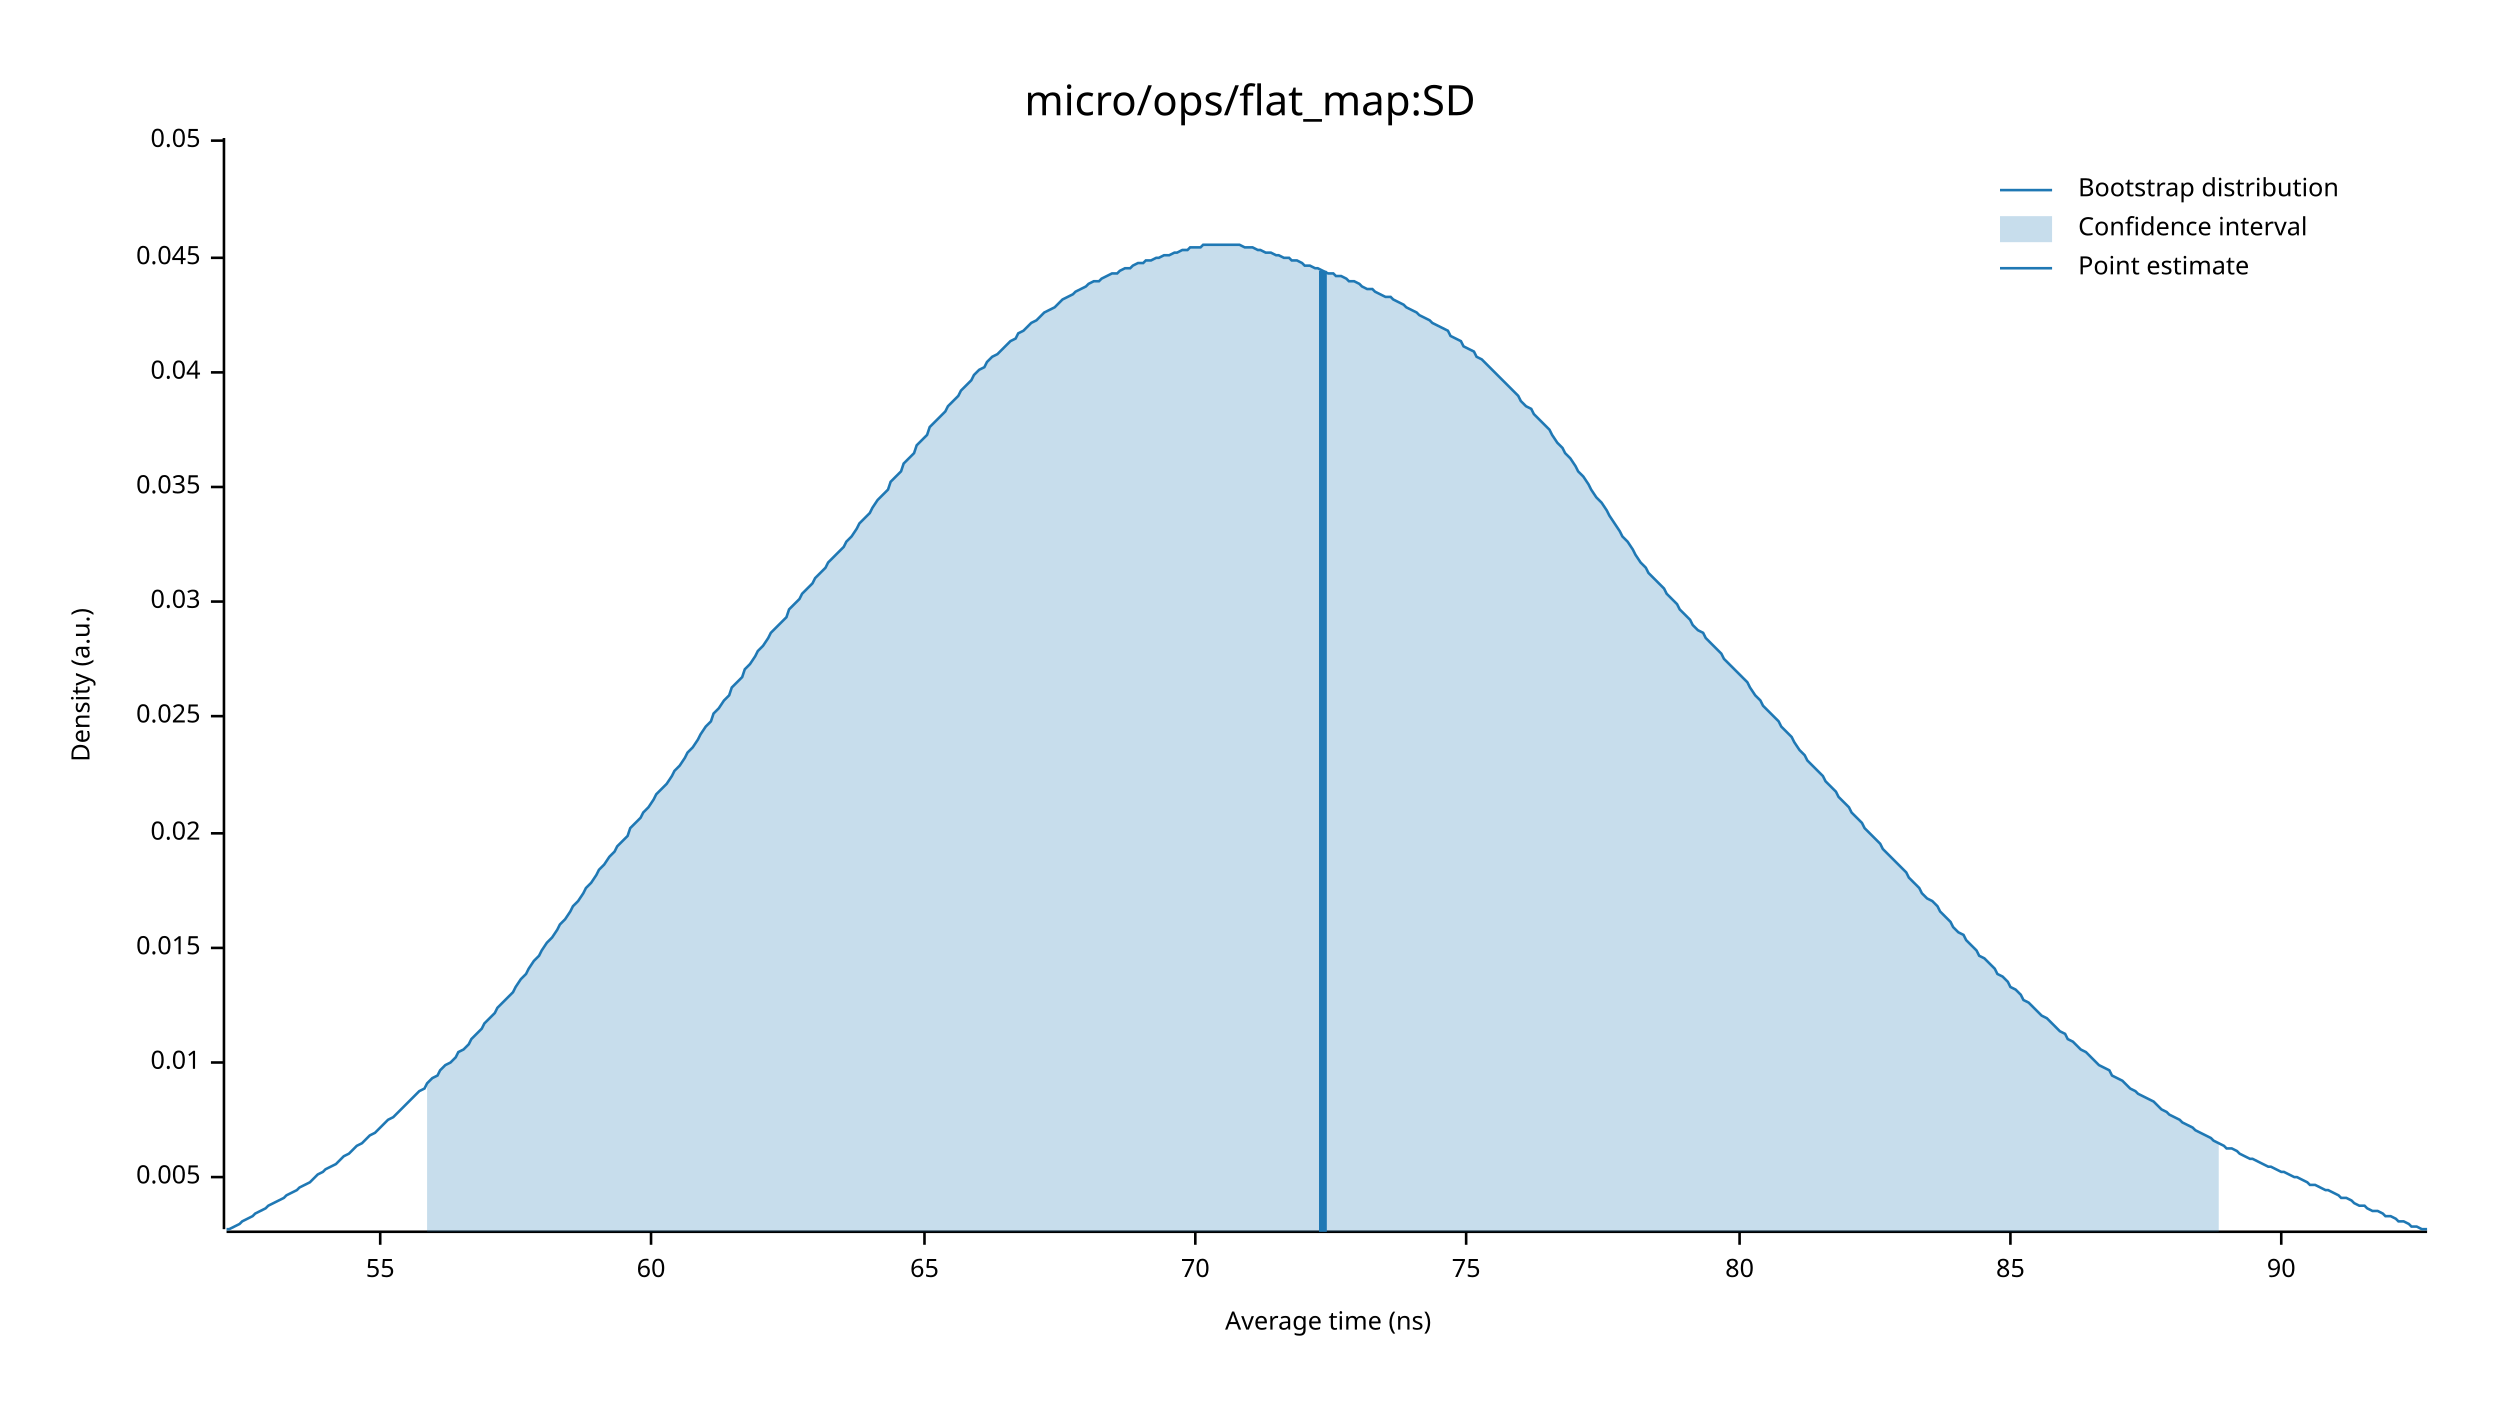
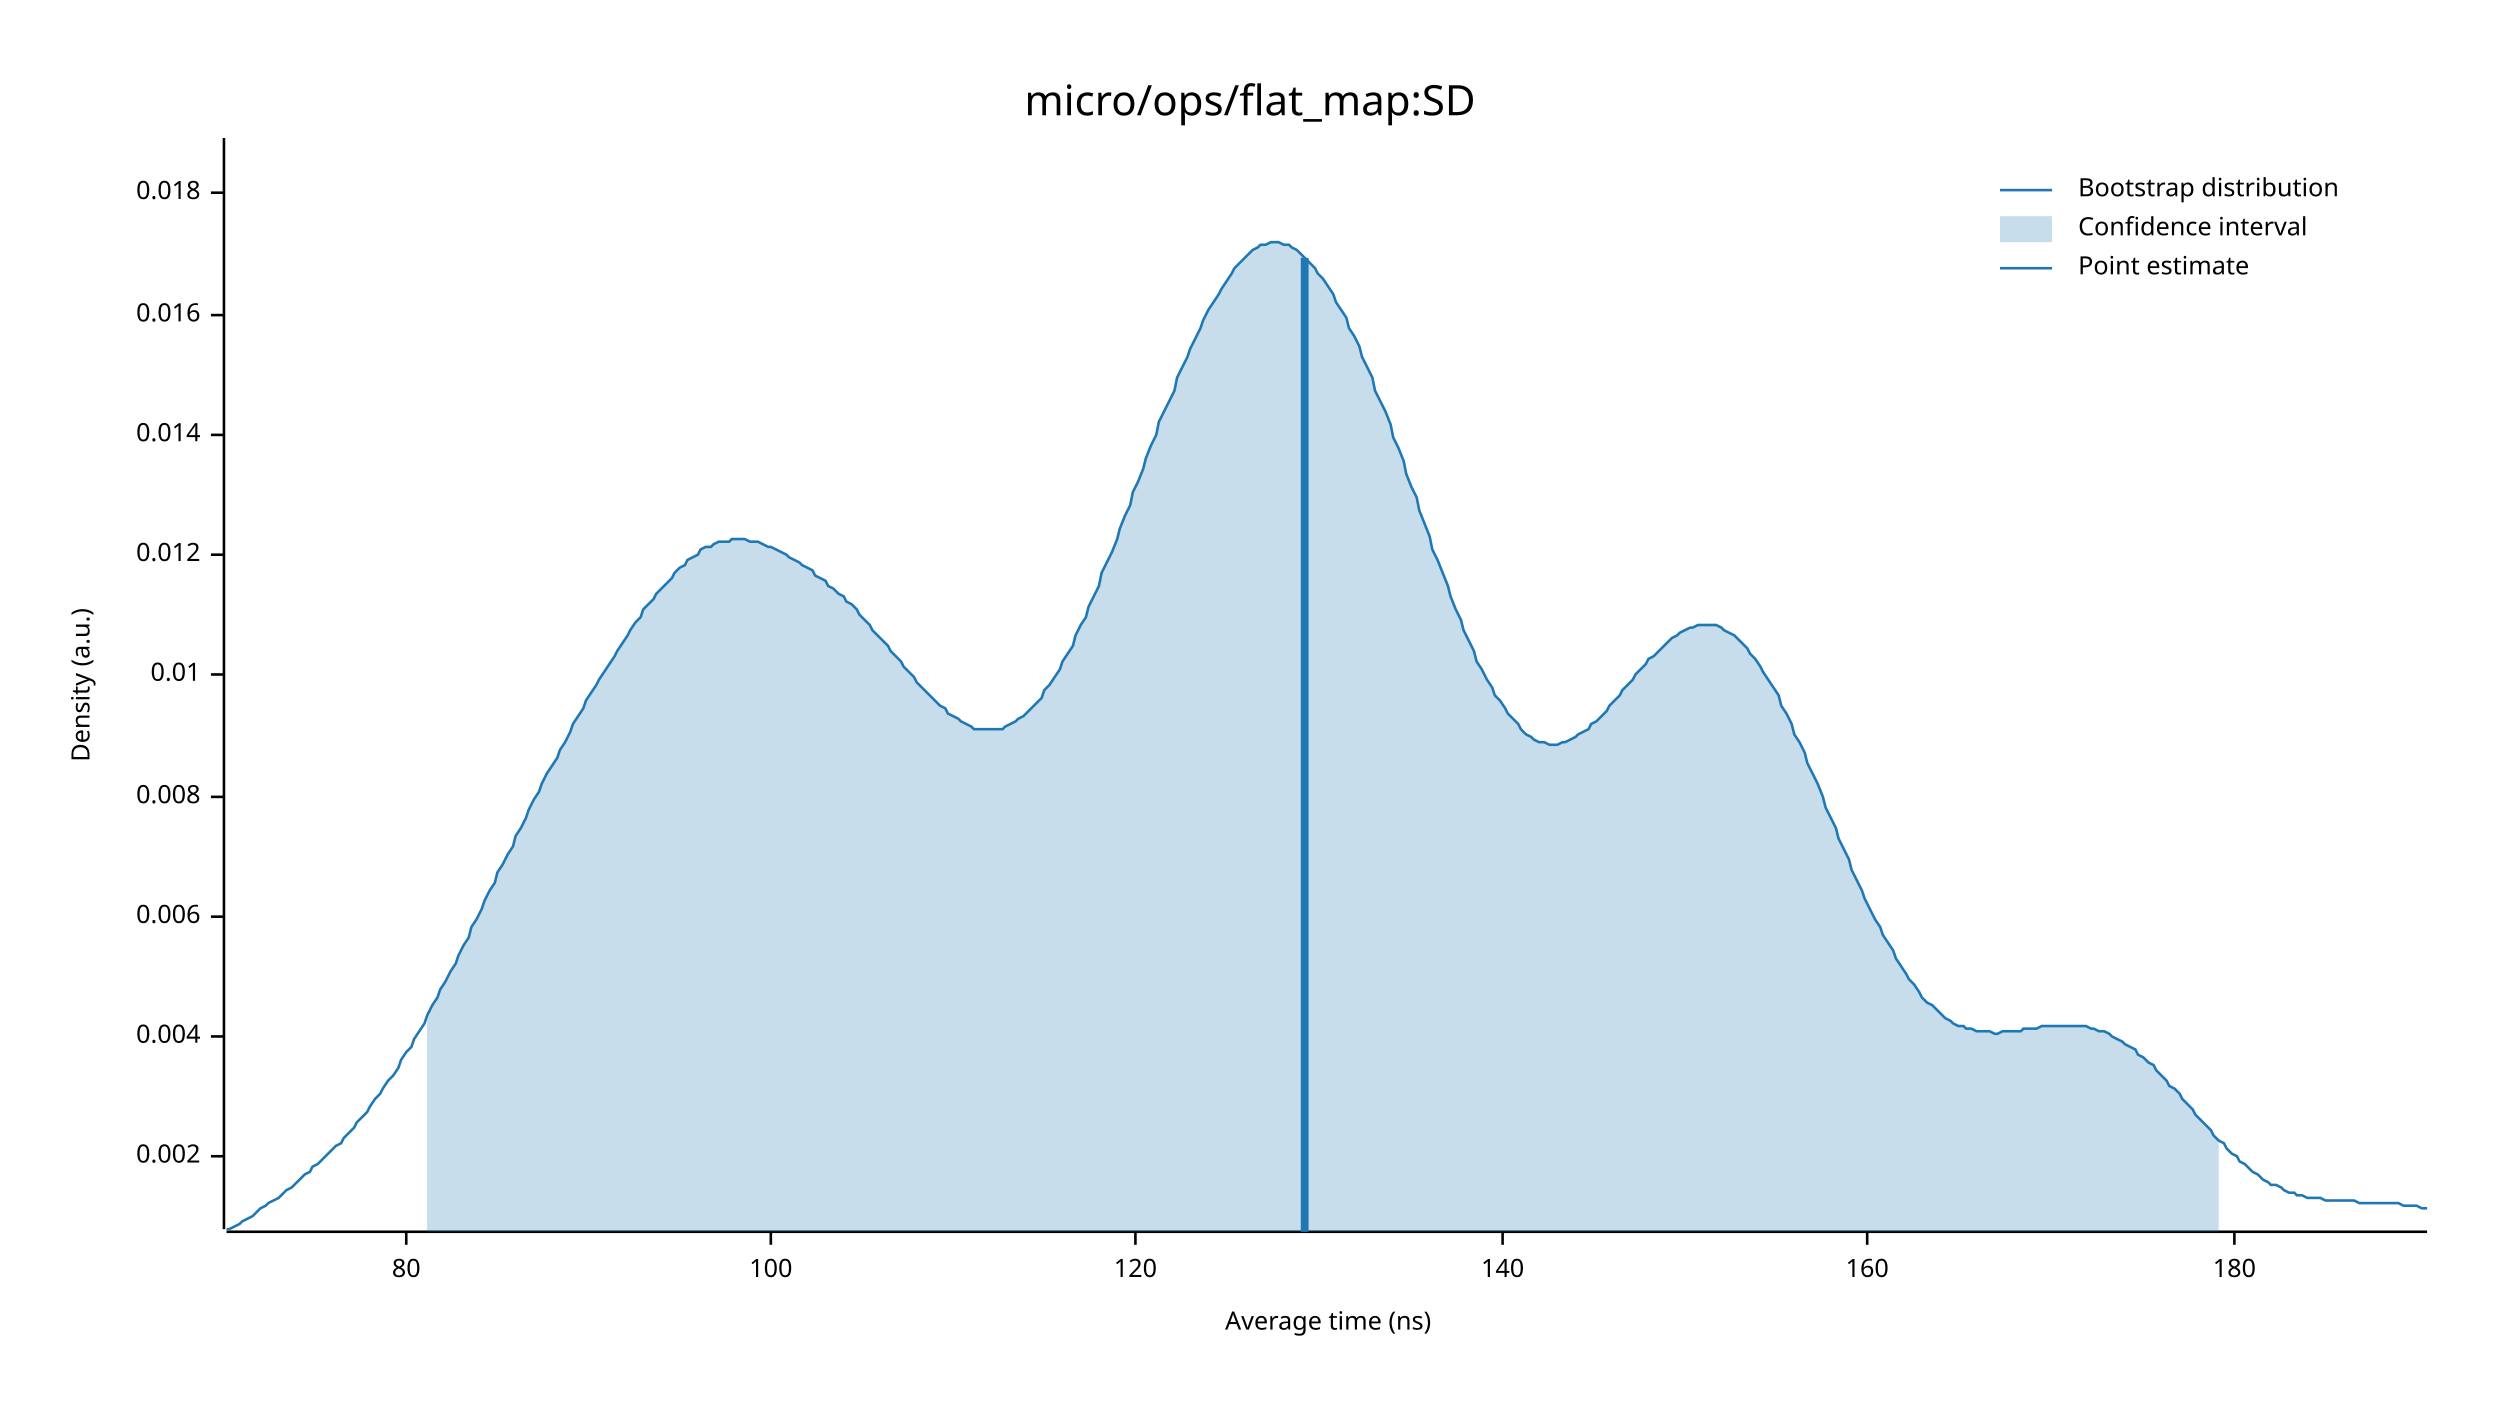
<svg xmlns="http://www.w3.org/2000/svg" width="960" height="540" viewBox="0 0 960 540">
  <text x="480" y="32" dy="0.76em" text-anchor="middle" font-family="sans-serif" font-size="16.129" opacity="1" fill="#000000">
micro/ops/flat_map:SD
</text>
  <text x="27" y="263" dy="0.76em" text-anchor="middle" font-family="sans-serif" font-size="9.677" opacity="1" fill="#000000" transform="rotate(270, 27, 263)">
Density (a.u.)
</text>
  <text x="510" y="513" dy="-0.5ex" text-anchor="middle" font-family="sans-serif" font-size="9.677" opacity="1" fill="#000000">
Average time (ns)
</text>
  <polyline fill="none" opacity="1" stroke="#000000" stroke-width="1" points="86,53 86,472 " />
-   <text x="77" y="452" dy="0.5ex" text-anchor="end" font-family="sans-serif" font-size="9.677" opacity="1" fill="#000000">
- 0.005
+   <text x="77" y="444" dy="0.5ex" text-anchor="end" font-family="sans-serif" font-size="9.677" opacity="1" fill="#000000">
+ 0.002
</text>
-   <polyline fill="none" opacity="1" stroke="#000000" stroke-width="1" points="81,452 86,452 " />
-   <text x="77" y="408" dy="0.5ex" text-anchor="end" font-family="sans-serif" font-size="9.677" opacity="1" fill="#000000">
+   <polyline fill="none" opacity="1" stroke="#000000" stroke-width="1" points="81,444 86,444 " />
+   <text x="77" y="398" dy="0.5ex" text-anchor="end" font-family="sans-serif" font-size="9.677" opacity="1" fill="#000000">
+ 0.004
+ </text>
+   <polyline fill="none" opacity="1" stroke="#000000" stroke-width="1" points="81,398 86,398 " />
+   <text x="77" y="352" dy="0.5ex" text-anchor="end" font-family="sans-serif" font-size="9.677" opacity="1" fill="#000000">
+ 0.006
+ </text>
+   <polyline fill="none" opacity="1" stroke="#000000" stroke-width="1" points="81,352 86,352 " />
+   <text x="77" y="306" dy="0.5ex" text-anchor="end" font-family="sans-serif" font-size="9.677" opacity="1" fill="#000000">
+ 0.008
+ </text>
+   <polyline fill="none" opacity="1" stroke="#000000" stroke-width="1" points="81,306 86,306 " />
+   <text x="77" y="259" dy="0.5ex" text-anchor="end" font-family="sans-serif" font-size="9.677" opacity="1" fill="#000000">
0.01
</text>
-   <polyline fill="none" opacity="1" stroke="#000000" stroke-width="1" points="81,408 86,408 " />
-   <text x="77" y="364" dy="0.5ex" text-anchor="end" font-family="sans-serif" font-size="9.677" opacity="1" fill="#000000">
- 0.015
+   <polyline fill="none" opacity="1" stroke="#000000" stroke-width="1" points="81,259 86,259 " />
+   <text x="77" y="213" dy="0.5ex" text-anchor="end" font-family="sans-serif" font-size="9.677" opacity="1" fill="#000000">
+ 0.012
</text>
-   <polyline fill="none" opacity="1" stroke="#000000" stroke-width="1" points="81,364 86,364 " />
-   <text x="77" y="320" dy="0.5ex" text-anchor="end" font-family="sans-serif" font-size="9.677" opacity="1" fill="#000000">
- 0.02
+   <polyline fill="none" opacity="1" stroke="#000000" stroke-width="1" points="81,213 86,213 " />
+   <text x="77" y="167" dy="0.5ex" text-anchor="end" font-family="sans-serif" font-size="9.677" opacity="1" fill="#000000">
+ 0.014
</text>
-   <polyline fill="none" opacity="1" stroke="#000000" stroke-width="1" points="81,320 86,320 " />
-   <text x="77" y="275" dy="0.5ex" text-anchor="end" font-family="sans-serif" font-size="9.677" opacity="1" fill="#000000">
- 0.025
+   <polyline fill="none" opacity="1" stroke="#000000" stroke-width="1" points="81,167 86,167 " />
+   <text x="77" y="121" dy="0.5ex" text-anchor="end" font-family="sans-serif" font-size="9.677" opacity="1" fill="#000000">
+ 0.016
</text>
-   <polyline fill="none" opacity="1" stroke="#000000" stroke-width="1" points="81,275 86,275 " />
-   <text x="77" y="231" dy="0.5ex" text-anchor="end" font-family="sans-serif" font-size="9.677" opacity="1" fill="#000000">
- 0.03
+   <polyline fill="none" opacity="1" stroke="#000000" stroke-width="1" points="81,121 86,121 " />
+   <text x="77" y="74" dy="0.5ex" text-anchor="end" font-family="sans-serif" font-size="9.677" opacity="1" fill="#000000">
+ 0.018
</text>
-   <polyline fill="none" opacity="1" stroke="#000000" stroke-width="1" points="81,231 86,231 " />
-   <text x="77" y="187" dy="0.5ex" text-anchor="end" font-family="sans-serif" font-size="9.677" opacity="1" fill="#000000">
- 0.035
- </text>
-   <polyline fill="none" opacity="1" stroke="#000000" stroke-width="1" points="81,187 86,187 " />
-   <text x="77" y="143" dy="0.5ex" text-anchor="end" font-family="sans-serif" font-size="9.677" opacity="1" fill="#000000">
- 0.04
- </text>
-   <polyline fill="none" opacity="1" stroke="#000000" stroke-width="1" points="81,143 86,143 " />
-   <text x="77" y="99" dy="0.5ex" text-anchor="end" font-family="sans-serif" font-size="9.677" opacity="1" fill="#000000">
- 0.045
- </text>
-   <polyline fill="none" opacity="1" stroke="#000000" stroke-width="1" points="81,99 86,99 " />
-   <text x="77" y="54" dy="0.5ex" text-anchor="end" font-family="sans-serif" font-size="9.677" opacity="1" fill="#000000">
- 0.05
- </text>
-   <polyline fill="none" opacity="1" stroke="#000000" stroke-width="1" points="81,54 86,54 " />
+   <polyline fill="none" opacity="1" stroke="#000000" stroke-width="1" points="81,74 86,74 " />
  <polyline fill="none" opacity="1" stroke="#000000" stroke-width="1" points="87,473 932,473 " />
-   <text x="146" y="483" dy="0.76em" text-anchor="middle" font-family="sans-serif" font-size="9.677" opacity="1" fill="#000000">
- 55
- </text>
-   <polyline fill="none" opacity="1" stroke="#000000" stroke-width="1" points="146,473 146,478 " />
-   <text x="250" y="483" dy="0.76em" text-anchor="middle" font-family="sans-serif" font-size="9.677" opacity="1" fill="#000000">
- 60
- </text>
-   <polyline fill="none" opacity="1" stroke="#000000" stroke-width="1" points="250,473 250,478 " />
-   <text x="355" y="483" dy="0.76em" text-anchor="middle" font-family="sans-serif" font-size="9.677" opacity="1" fill="#000000">
- 65
- </text>
-   <polyline fill="none" opacity="1" stroke="#000000" stroke-width="1" points="355,473 355,478 " />
-   <text x="459" y="483" dy="0.76em" text-anchor="middle" font-family="sans-serif" font-size="9.677" opacity="1" fill="#000000">
- 70
- </text>
-   <polyline fill="none" opacity="1" stroke="#000000" stroke-width="1" points="459,473 459,478 " />
-   <text x="563" y="483" dy="0.76em" text-anchor="middle" font-family="sans-serif" font-size="9.677" opacity="1" fill="#000000">
- 75
- </text>
-   <polyline fill="none" opacity="1" stroke="#000000" stroke-width="1" points="563,473 563,478 " />
-   <text x="668" y="483" dy="0.76em" text-anchor="middle" font-family="sans-serif" font-size="9.677" opacity="1" fill="#000000">
+   <text x="156" y="483" dy="0.76em" text-anchor="middle" font-family="sans-serif" font-size="9.677" opacity="1" fill="#000000">
80
</text>
-   <polyline fill="none" opacity="1" stroke="#000000" stroke-width="1" points="668,473 668,478 " />
-   <text x="772" y="483" dy="0.76em" text-anchor="middle" font-family="sans-serif" font-size="9.677" opacity="1" fill="#000000">
- 85
+   <polyline fill="none" opacity="1" stroke="#000000" stroke-width="1" points="156,473 156,478 " />
+   <text x="296" y="483" dy="0.76em" text-anchor="middle" font-family="sans-serif" font-size="9.677" opacity="1" fill="#000000">
+ 100
</text>
-   <polyline fill="none" opacity="1" stroke="#000000" stroke-width="1" points="772,473 772,478 " />
-   <text x="876" y="483" dy="0.76em" text-anchor="middle" font-family="sans-serif" font-size="9.677" opacity="1" fill="#000000">
- 90
+   <polyline fill="none" opacity="1" stroke="#000000" stroke-width="1" points="296,473 296,478 " />
+   <text x="436" y="483" dy="0.76em" text-anchor="middle" font-family="sans-serif" font-size="9.677" opacity="1" fill="#000000">
+ 120
</text>
-   <polyline fill="none" opacity="1" stroke="#000000" stroke-width="1" points="876,473 876,478 " />
-   <polyline fill="none" opacity="1" stroke="#1F78B4" stroke-width="1" points="87,472 88,472 90,471 92,470 93,469 95,468 97,467 98,466 100,465 102,464 103,463 105,462 107,461 109,460 110,459 112,458 114,457 115,456 117,455 119,454 120,453 122,451 124,450 125,449 127,448 129,447 131,445 132,444 134,443 136,441 137,440 139,439 141,437 142,436 144,435 146,433 147,432 149,430 151,429 153,427 154,426 156,424 158,422 159,421 161,419 163,418 164,416 166,414 168,413 169,411 171,409 173,408 175,406 176,404 178,403 180,401 181,399 183,397 185,395 186,393 188,391 190,389 191,387 193,385 195,383 197,381 198,379 200,376 202,374 203,372 205,369 207,367 208,365 210,362 212,360 214,357 215,355 217,353 219,350 220,348 222,346 224,343 225,341 227,339 229,336 230,334 232,332 234,329 236,327 237,325 239,323 241,321 242,318 244,316 246,314 247,312 249,310 251,307 252,305 254,303 256,301 258,298 259,296 261,294 263,291 264,289 266,287 268,284 269,282 271,279 273,277 274,274 276,272 278,269 280,267 281,264 283,262 285,260 286,257 288,255 290,252 291,250 293,248 295,245 296,243 298,241 300,239 302,237 303,234 305,232 307,230 308,228 310,226 312,224 313,222 315,220 317,218 318,216 320,214 322,212 324,210 325,208 327,206 329,203 330,201 332,199 334,197 335,195 337,192 339,190 341,188 342,185 344,183 346,181 347,178 349,176 351,174 352,171 354,169 356,167 357,164 359,162 361,160 363,158 364,156 366,154 368,152 369,150 371,148 373,146 374,144 376,142 378,141 379,139 381,137 383,136 385,134 386,133 388,131 390,130 391,128 393,127 395,125 396,124 398,123 400,121 401,120 403,119 405,118 407,116 408,115 410,114 412,113 413,112 415,111 417,110 418,109 420,108 422,108 423,107 425,106 427,105 429,105 430,104 432,103 434,103 435,102 437,101 439,101 440,100 442,100 444,99 445,99 447,98 449,98 451,97 452,97 454,96 456,96 457,95 459,95 461,95 462,94 464,94 466,94 468,94 469,94 471,94 473,94 474,94 476,94 478,95 479,95 481,95 483,96 484,96 486,97 488,97 490,98 491,98 493,99 495,99 496,100 498,100 500,101 501,102 503,102 505,103 506,103 508,104 510,105 512,105 513,106 515,106 517,107 518,108 520,108 522,109 523,110 525,111 527,111 528,112 530,113 532,114 534,114 535,115 537,116 539,117 540,118 542,119 544,120 545,121 547,122 549,123 550,124 552,125 554,126 556,127 557,129 559,130 561,131 562,133 564,134 566,135 567,137 569,138 571,140 573,142 574,143 576,145 578,147 579,148 581,150 583,152 584,154 586,156 588,157 589,159 591,161 593,163 595,165 596,167 598,170 600,172 601,174 603,176 605,179 606,181 608,183 610,186 611,188 613,191 615,193 617,196 618,198 620,201 622,204 623,206 625,208 627,211 628,213 630,216 632,218 633,220 635,222 637,224 639,226 640,228 642,230 644,232 645,234 647,236 649,238 650,240 652,242 654,243 655,245 657,247 659,249 661,251 662,253 664,255 666,257 667,258 669,260 671,262 672,264 674,267 676,269 677,271 679,273 681,275 683,277 684,279 686,281 688,283 689,285 691,288 693,290 694,292 696,294 698,296 700,298 701,300 703,302 705,304 706,306 708,308 710,310 711,312 713,314 715,316 716,318 718,320 720,322 722,324 723,326 725,328 727,330 728,331 730,333 732,335 733,337 735,339 737,341 738,343 740,345 742,346 744,348 745,350 747,352 749,354 750,356 752,358 754,359 755,361 757,363 759,365 760,367 762,368 764,370 766,372 767,374 769,375 771,377 772,379 774,380 776,382 777,384 779,385 781,387 782,388 784,390 786,391 788,393 789,394 791,396 793,397 794,399 796,400 798,402 799,403 801,404 803,406 804,407 806,409 808,410 810,411 811,413 813,414 815,415 816,416 818,418 820,419 821,420 823,421 825,422 827,423 828,424 830,426 832,427 833,428 835,429 837,430 838,431 840,432 842,433 843,434 845,435 847,436 849,437 850,438 852,439 854,440 855,441 857,441 859,442 860,443 862,444 864,445 865,445 867,446 869,447 871,448 872,448 874,449 876,450 877,450 879,451 881,452 882,452 884,453 886,454 887,455 889,455 891,456 893,457 894,457 896,458 898,459 899,460 901,460 903,461 904,462 906,463 908,463 909,464 911,465 913,465 915,466 916,467 918,467 920,468 921,469 923,469 925,470 926,471 928,471 930,472 932,472 " />
-   <polygon opacity="0.25" fill="#1F78B4" points="164,416 166,414 168,413 169,411 171,409 173,408 175,406 176,404 178,403 180,401 181,399 183,397 185,395 186,393 188,391 190,389 191,387 193,385 195,383 197,381 198,379 200,376 202,374 203,372 205,369 207,367 208,365 210,362 212,360 214,357 215,355 217,353 219,350 220,348 222,346 224,343 225,341 227,339 229,336 230,334 232,332 234,329 236,327 237,325 239,323 241,321 242,318 244,316 246,314 247,312 249,310 251,307 252,305 254,303 256,301 258,298 259,296 261,294 263,291 264,289 266,287 268,284 269,282 271,279 273,277 274,274 276,272 278,269 280,267 281,264 283,262 285,260 286,257 288,255 290,252 291,250 293,248 295,245 296,243 298,241 300,239 302,237 303,234 305,232 307,230 308,228 310,226 312,224 313,222 315,220 317,218 318,216 320,214 322,212 324,210 325,208 327,206 329,203 330,201 332,199 334,197 335,195 337,192 339,190 341,188 342,185 344,183 346,181 347,178 349,176 351,174 352,171 354,169 356,167 357,164 359,162 361,160 363,158 364,156 366,154 368,152 369,150 371,148 373,146 374,144 376,142 378,141 379,139 381,137 383,136 385,134 386,133 388,131 390,130 391,128 393,127 395,125 396,124 398,123 400,121 401,120 403,119 405,118 407,116 408,115 410,114 412,113 413,112 415,111 417,110 418,109 420,108 422,108 423,107 425,106 427,105 429,105 430,104 432,103 434,103 435,102 437,101 439,101 440,100 442,100 444,99 445,99 447,98 449,98 451,97 452,97 454,96 456,96 457,95 459,95 461,95 462,94 464,94 466,94 468,94 469,94 471,94 473,94 474,94 476,94 478,95 479,95 481,95 483,96 484,96 486,97 488,97 490,98 491,98 493,99 495,99 496,100 498,100 500,101 501,102 503,102 505,103 506,103 508,104 510,105 512,105 513,106 515,106 517,107 518,108 520,108 522,109 523,110 525,111 527,111 528,112 530,113 532,114 534,114 535,115 537,116 539,117 540,118 542,119 544,120 545,121 547,122 549,123 550,124 552,125 554,126 556,127 557,129 559,130 561,131 562,133 564,134 566,135 567,137 569,138 571,140 573,142 574,143 576,145 578,147 579,148 581,150 583,152 584,154 586,156 588,157 589,159 591,161 593,163 595,165 596,167 598,170 600,172 601,174 603,176 605,179 606,181 608,183 610,186 611,188 613,191 615,193 617,196 618,198 620,201 622,204 623,206 625,208 627,211 628,213 630,216 632,218 633,220 635,222 637,224 639,226 640,228 642,230 644,232 645,234 647,236 649,238 650,240 652,242 654,243 655,245 657,247 659,249 661,251 662,253 664,255 666,257 667,258 669,260 671,262 672,264 674,267 676,269 677,271 679,273 681,275 683,277 684,279 686,281 688,283 689,285 691,288 693,290 694,292 696,294 698,296 700,298 701,300 703,302 705,304 706,306 708,308 710,310 711,312 713,314 715,316 716,318 718,320 720,322 722,324 723,326 725,328 727,330 728,331 730,333 732,335 733,337 735,339 737,341 738,343 740,345 742,346 744,348 745,350 747,352 749,354 750,356 752,358 754,359 755,361 757,363 759,365 760,367 762,368 764,370 766,372 767,374 769,375 771,377 772,379 774,380 776,382 777,384 779,385 781,387 782,388 784,390 786,391 788,393 789,394 791,396 793,397 794,399 796,400 798,402 799,403 801,404 803,406 804,407 806,409 808,410 810,411 811,413 813,414 815,415 816,416 818,418 820,419 821,420 823,421 825,422 827,423 828,424 830,426 832,427 833,428 835,429 837,430 838,431 840,432 842,433 843,434 845,435 847,436 849,437 850,438 852,439 852,473 164,473 " />
-   <polyline fill="none" opacity="1" stroke="#1F78B4" stroke-width="3" points="508,473 508,104 " />
+   <polyline fill="none" opacity="1" stroke="#000000" stroke-width="1" points="436,473 436,478 " />
+   <text x="577" y="483" dy="0.76em" text-anchor="middle" font-family="sans-serif" font-size="9.677" opacity="1" fill="#000000">
+ 140
+ </text>
+   <polyline fill="none" opacity="1" stroke="#000000" stroke-width="1" points="577,473 577,478 " />
+   <text x="717" y="483" dy="0.76em" text-anchor="middle" font-family="sans-serif" font-size="9.677" opacity="1" fill="#000000">
+ 160
+ </text>
+   <polyline fill="none" opacity="1" stroke="#000000" stroke-width="1" points="717,473 717,478 " />
+   <text x="858" y="483" dy="0.76em" text-anchor="middle" font-family="sans-serif" font-size="9.677" opacity="1" fill="#000000">
+ 180
+ </text>
+   <polyline fill="none" opacity="1" stroke="#000000" stroke-width="1" points="858,473 858,478 " />
+   <polyline fill="none" opacity="1" stroke="#1F78B4" stroke-width="1" points="87,472 88,472 90,471 92,470 93,469 95,468 97,467 98,466 100,464 102,463 103,462 105,461 107,460 109,458 110,457 112,456 114,454 115,453 117,451 119,450 120,448 122,447 124,445 125,444 127,442 129,440 131,439 132,437 134,435 136,433 137,431 139,429 141,427 142,425 144,422 146,420 147,418 149,415 151,413 153,410 154,407 156,404 158,402 159,399 161,396 163,393 164,390 166,386 168,383 169,380 171,377 173,373 175,370 176,367 178,363 180,360 181,356 183,353 185,349 186,346 188,342 190,339 191,335 193,332 195,328 197,325 198,321 200,318 202,314 203,311 205,307 207,304 208,301 210,297 212,294 214,291 215,288 217,285 219,281 220,278 222,275 224,272 225,269 227,266 229,263 230,261 232,258 234,255 236,252 237,250 239,247 241,244 242,242 244,239 246,237 247,234 249,232 251,230 252,228 254,226 256,224 258,222 259,220 261,218 263,217 264,215 266,214 268,213 269,211 271,210 273,210 274,209 276,208 278,208 280,208 281,207 283,207 285,207 286,207 288,208 290,208 291,208 293,209 295,210 296,210 298,211 300,212 302,213 303,214 305,215 307,216 308,217 310,218 312,219 313,221 315,222 317,223 318,225 320,226 322,228 324,229 325,231 327,232 329,234 330,236 332,238 334,240 335,242 337,244 339,246 341,248 342,250 344,252 346,254 347,256 349,258 351,260 352,262 354,264 356,266 357,267 359,269 361,271 363,272 364,274 366,275 368,276 369,277 371,278 373,279 374,280 376,280 378,280 379,280 381,280 383,280 385,280 386,279 388,278 390,277 391,276 393,275 395,273 396,272 398,270 400,268 401,265 403,263 405,260 407,257 408,254 410,251 412,248 413,244 415,240 417,237 418,233 420,229 422,225 423,220 425,216 427,212 429,207 430,203 432,198 434,194 435,189 437,185 439,180 440,176 442,171 444,167 445,162 447,158 449,154 451,150 452,145 454,141 456,137 457,134 459,130 461,126 462,123 464,119 466,116 468,113 469,111 471,108 473,105 474,103 476,101 478,99 479,98 481,96 483,95 484,94 486,94 488,93 490,93 491,93 493,94 495,94 496,95 498,96 500,98 501,99 503,101 505,103 506,105 508,107 510,110 512,113 513,116 515,119 517,122 518,126 520,129 522,133 523,137 525,141 527,145 528,150 530,154 532,158 534,163 535,168 537,172 539,177 540,182 542,187 544,191 545,196 547,201 549,206 550,211 552,215 554,220 556,225 557,229 559,234 561,238 562,242 564,246 566,250 567,254 569,257 571,261 573,264 574,267 576,269 578,272 579,274 581,276 583,278 584,280 586,282 588,283 589,284 591,285 593,285 595,286 596,286 598,286 600,285 601,285 603,284 605,283 606,282 608,281 610,280 611,278 613,277 615,275 617,273 618,271 620,269 622,267 623,265 625,263 627,261 628,259 630,257 632,255 633,253 635,252 637,250 639,248 640,247 642,245 644,244 645,243 647,242 649,241 650,241 652,240 654,240 655,240 657,240 659,240 661,241 662,242 664,243 666,244 667,245 669,247 671,249 672,251 674,253 676,256 677,258 679,261 681,264 683,267 684,271 686,274 688,278 689,282 691,285 693,289 694,293 696,297 698,301 700,306 701,310 703,314 705,318 706,322 708,326 710,330 711,334 713,338 715,342 716,345 718,349 720,353 722,356 723,359 725,362 727,365 728,368 730,371 732,374 733,376 735,378 737,381 738,383 740,385 742,386 744,388 745,389 747,391 749,392 750,393 752,394 754,394 755,395 757,395 759,396 760,396 762,396 764,396 766,397 767,397 769,396 771,396 772,396 774,396 776,396 777,395 779,395 781,395 782,395 784,394 786,394 788,394 789,394 791,394 793,394 794,394 796,394 798,394 799,394 801,394 803,395 804,395 806,396 808,396 810,397 811,398 813,399 815,400 816,401 818,402 820,403 821,405 823,406 825,408 827,409 828,411 830,413 832,415 833,417 835,418 837,420 838,422 840,424 842,426 843,428 845,430 847,432 849,434 850,436 852,438 854,439 855,441 857,443 859,444 860,446 862,447 864,449 865,450 867,451 869,453 871,454 872,455 874,455 876,456 877,457 879,458 881,458 882,459 884,459 886,460 887,460 889,460 891,460 893,461 894,461 896,461 898,461 899,461 901,461 903,461 904,461 906,462 908,462 909,462 911,462 913,462 915,462 916,462 918,462 920,462 921,462 923,463 925,463 926,463 928,463 930,464 932,464 " />
+   <polygon opacity="0.25" fill="#1F78B4" points="164,390 166,386 168,383 169,380 171,377 173,373 175,370 176,367 178,363 180,360 181,356 183,353 185,349 186,346 188,342 190,339 191,335 193,332 195,328 197,325 198,321 200,318 202,314 203,311 205,307 207,304 208,301 210,297 212,294 214,291 215,288 217,285 219,281 220,278 222,275 224,272 225,269 227,266 229,263 230,261 232,258 234,255 236,252 237,250 239,247 241,244 242,242 244,239 246,237 247,234 249,232 251,230 252,228 254,226 256,224 258,222 259,220 261,218 263,217 264,215 266,214 268,213 269,211 271,210 273,210 274,209 276,208 278,208 280,208 281,207 283,207 285,207 286,207 288,208 290,208 291,208 293,209 295,210 296,210 298,211 300,212 302,213 303,214 305,215 307,216 308,217 310,218 312,219 313,221 315,222 317,223 318,225 320,226 322,228 324,229 325,231 327,232 329,234 330,236 332,238 334,240 335,242 337,244 339,246 341,248 342,250 344,252 346,254 347,256 349,258 351,260 352,262 354,264 356,266 357,267 359,269 361,271 363,272 364,274 366,275 368,276 369,277 371,278 373,279 374,280 376,280 378,280 379,280 381,280 383,280 385,280 386,279 388,278 390,277 391,276 393,275 395,273 396,272 398,270 400,268 401,265 403,263 405,260 407,257 408,254 410,251 412,248 413,244 415,240 417,237 418,233 420,229 422,225 423,220 425,216 427,212 429,207 430,203 432,198 434,194 435,189 437,185 439,180 440,176 442,171 444,167 445,162 447,158 449,154 451,150 452,145 454,141 456,137 457,134 459,130 461,126 462,123 464,119 466,116 468,113 469,111 471,108 473,105 474,103 476,101 478,99 479,98 481,96 483,95 484,94 486,94 488,93 490,93 491,93 493,94 495,94 496,95 498,96 500,98 501,99 503,101 505,103 506,105 508,107 510,110 512,113 513,116 515,119 517,122 518,126 520,129 522,133 523,137 525,141 527,145 528,150 530,154 532,158 534,163 535,168 537,172 539,177 540,182 542,187 544,191 545,196 547,201 549,206 550,211 552,215 554,220 556,225 557,229 559,234 561,238 562,242 564,246 566,250 567,254 569,257 571,261 573,264 574,267 576,269 578,272 579,274 581,276 583,278 584,280 586,282 588,283 589,284 591,285 593,285 595,286 596,286 598,286 600,285 601,285 603,284 605,283 606,282 608,281 610,280 611,278 613,277 615,275 617,273 618,271 620,269 622,267 623,265 625,263 627,261 628,259 630,257 632,255 633,253 635,252 637,250 639,248 640,247 642,245 644,244 645,243 647,242 649,241 650,241 652,240 654,240 655,240 657,240 659,240 661,241 662,242 664,243 666,244 667,245 669,247 671,249 672,251 674,253 676,256 677,258 679,261 681,264 683,267 684,271 686,274 688,278 689,282 691,285 693,289 694,293 696,297 698,301 700,306 701,310 703,314 705,318 706,322 708,326 710,330 711,334 713,338 715,342 716,345 718,349 720,353 722,356 723,359 725,362 727,365 728,368 730,371 732,374 733,376 735,378 737,381 738,383 740,385 742,386 744,388 745,389 747,391 749,392 750,393 752,394 754,394 755,395 757,395 759,396 760,396 762,396 764,396 766,397 767,397 769,396 771,396 772,396 774,396 776,396 777,395 779,395 781,395 782,395 784,394 786,394 788,394 789,394 791,394 793,394 794,394 796,394 798,394 799,394 801,394 803,395 804,395 806,396 808,396 810,397 811,398 813,399 815,400 816,401 818,402 820,403 821,405 823,406 825,408 827,409 828,411 830,413 832,415 833,417 835,418 837,420 838,422 840,424 842,426 843,428 845,430 847,432 849,434 850,436 852,438 852,473 164,473 " />
+   <polyline fill="none" opacity="1" stroke="#1F78B4" stroke-width="3" points="501,473 501,99 " />
  <text x="798" y="68" dy="0.76em" text-anchor="start" font-family="sans-serif" font-size="9.677" opacity="1" fill="#000000">
Bootstrap distribution
</text>
  <text x="798" y="83" dy="0.76em" text-anchor="start" font-family="sans-serif" font-size="9.677" opacity="1" fill="#000000">
Confidence interval
</text>
  <text x="798" y="98" dy="0.76em" text-anchor="start" font-family="sans-serif" font-size="9.677" opacity="1" fill="#000000">
Point estimate
</text>
  <polyline fill="none" opacity="1" stroke="#1F78B4" stroke-width="1" points="768,73 788,73 " />
  <rect x="768" y="83" width="20" height="10" opacity="0.25" fill="#1F78B4" stroke="none" />
  <polyline fill="none" opacity="1" stroke="#1F78B4" stroke-width="1" points="768,103 788,103 " />
</svg>
